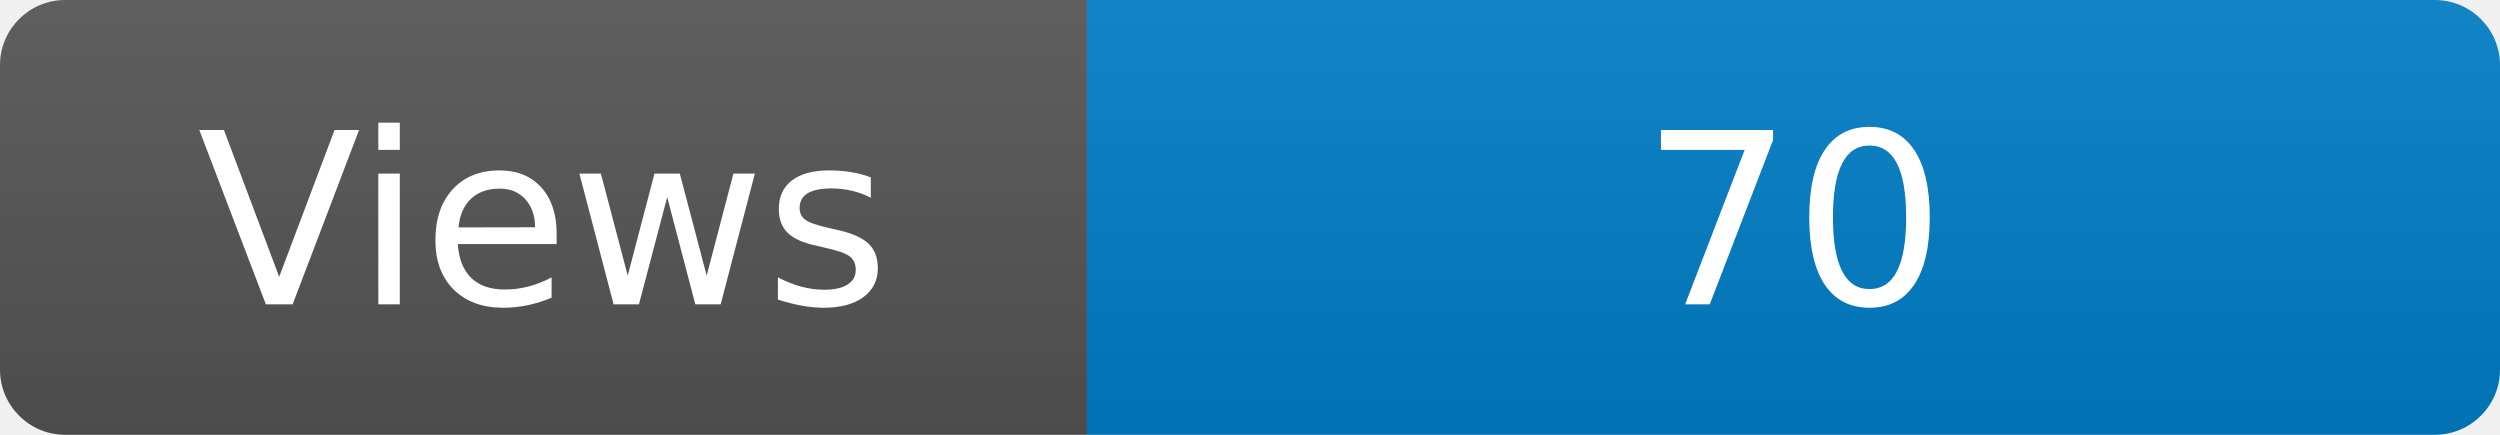
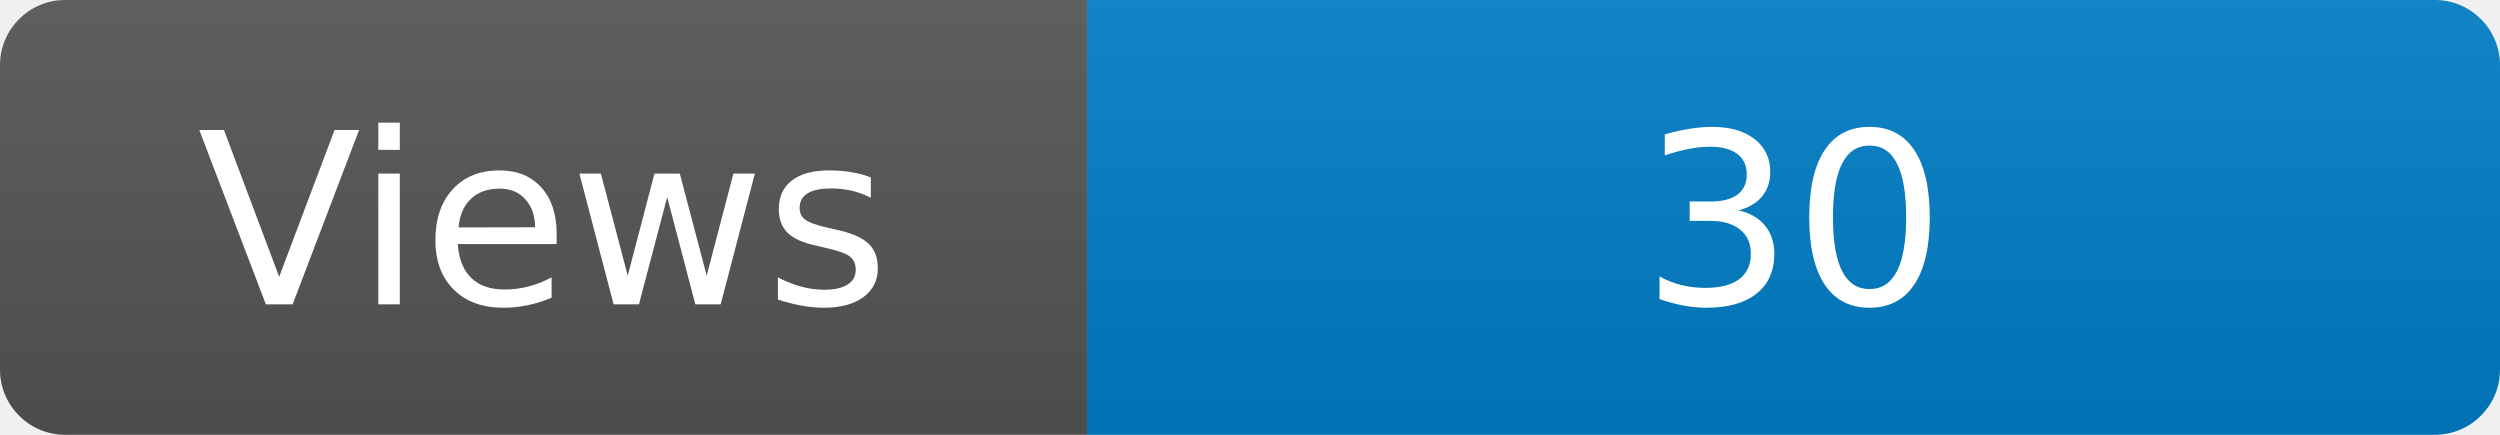
<svg xmlns="http://www.w3.org/2000/svg" width="115" height="20" role="img" aria-label="Maintained?: yes">
  <linearGradient id="s" x2="0" y2="100%">
    <stop offset="0" stop-color="#bbb" stop-opacity=".1" />
    <stop offset="1" stop-opacity=".1" />
  </linearGradient>
  <clipPath id="r">
    <rect width="115" height="20" rx="3" fill="#fff" />
  </clipPath>
  <g clip-path="url(#r)">
    <rect width="50" height="20" fill="#555" />
    <rect x="50" width="160" height="20" fill="#007ec6" />
    <rect width="115" height="20" fill="url(#s)" />
  </g>
  <g fill="#fff" text-anchor="middle" font-family="Verdana,Geneva,DejaVu Sans,sans-serif" font-size="110">
    <text x="250" y="140" transform="scale(.1)" fill="#fff">Views</text>
-     <text x="825" y="140" transform="scale(.1)" fill="#fff">70</text>
+     <text x="825" y="140" transform="scale(.1)" fill="#fff">30</text>
  </g>
</svg>
